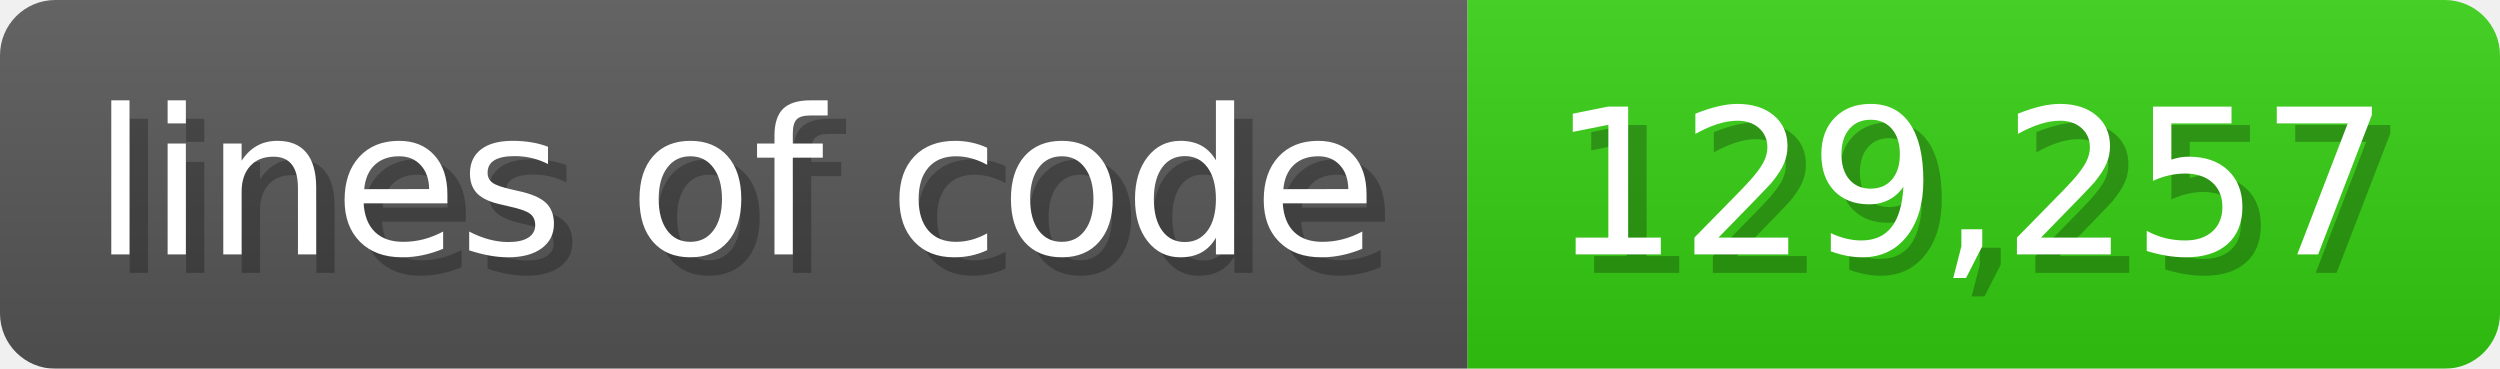
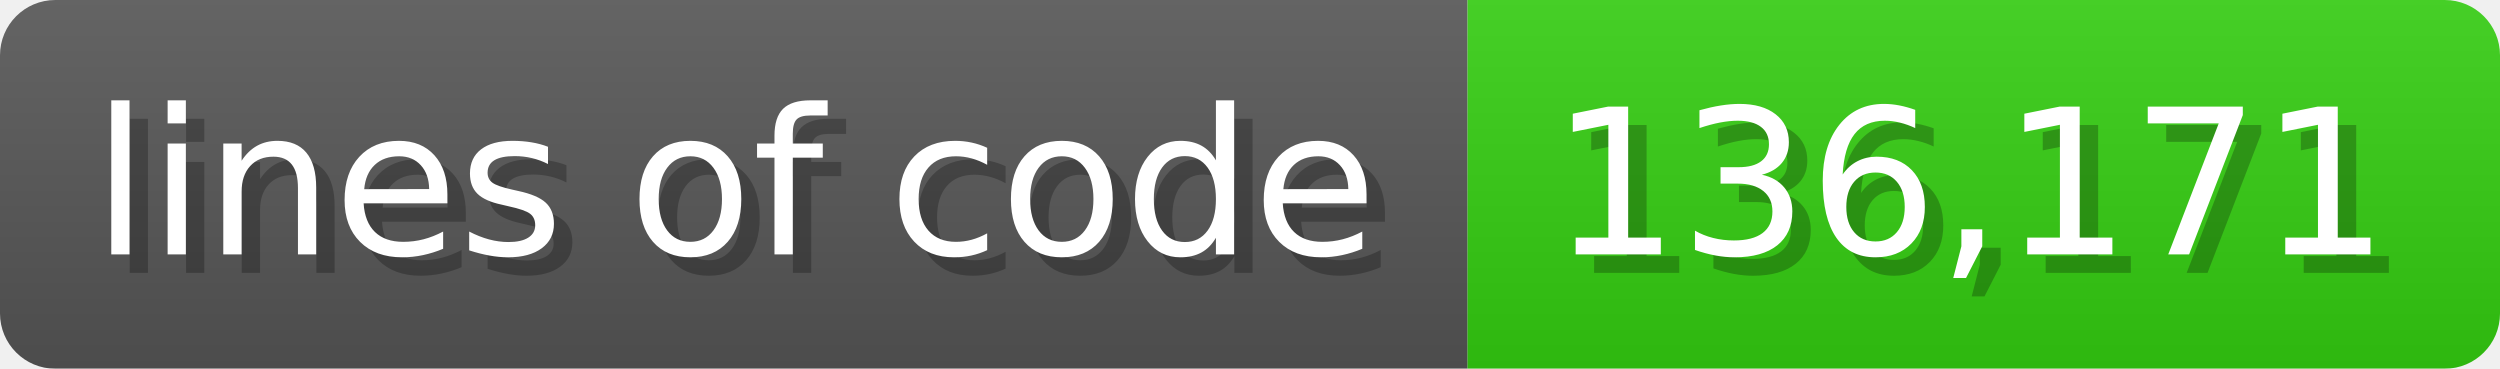
<svg xmlns="http://www.w3.org/2000/svg" width="135.6" height="20" viewBox="0 0 1356 200">
  <linearGradient id="a" x2="0" y2="100%">
    <stop offset="0" stop-opacity=".1" stop-color="#EEE" />
    <stop offset="1" stop-opacity=".1" />
  </linearGradient>
  <mask id="m">
    <rect width="1356" height="200" rx="30" fill="#FFF" />
  </mask>
  <g mask="url(#m)">
    <rect width="796" height="200" fill="#555" />
    <rect width="560" height="200" fill="#3C1" x="796" />
    <rect width="1356" height="200" fill="url(#a)" />
  </g>
  <g fill="#fff" text-anchor="start" font-family="Verdana,DejaVu Sans,sans-serif" font-size="110">
    <text x="60" y="148" textLength="696" fill="#000" opacity="0.25">lines of code</text>
    <text x="50" y="138" textLength="696">lines of code</text>
-     <text x="851" y="148" textLength="460" fill="#000" opacity="0.25">129,257</text>
-     <text x="841" y="138" textLength="460">129,257</text>
+     <text x="851" y="148" textLength="460" fill="#000" opacity="0.25">136,171</text>
+     <text x="841" y="138" textLength="460">136,171</text>
  </g>
</svg>
